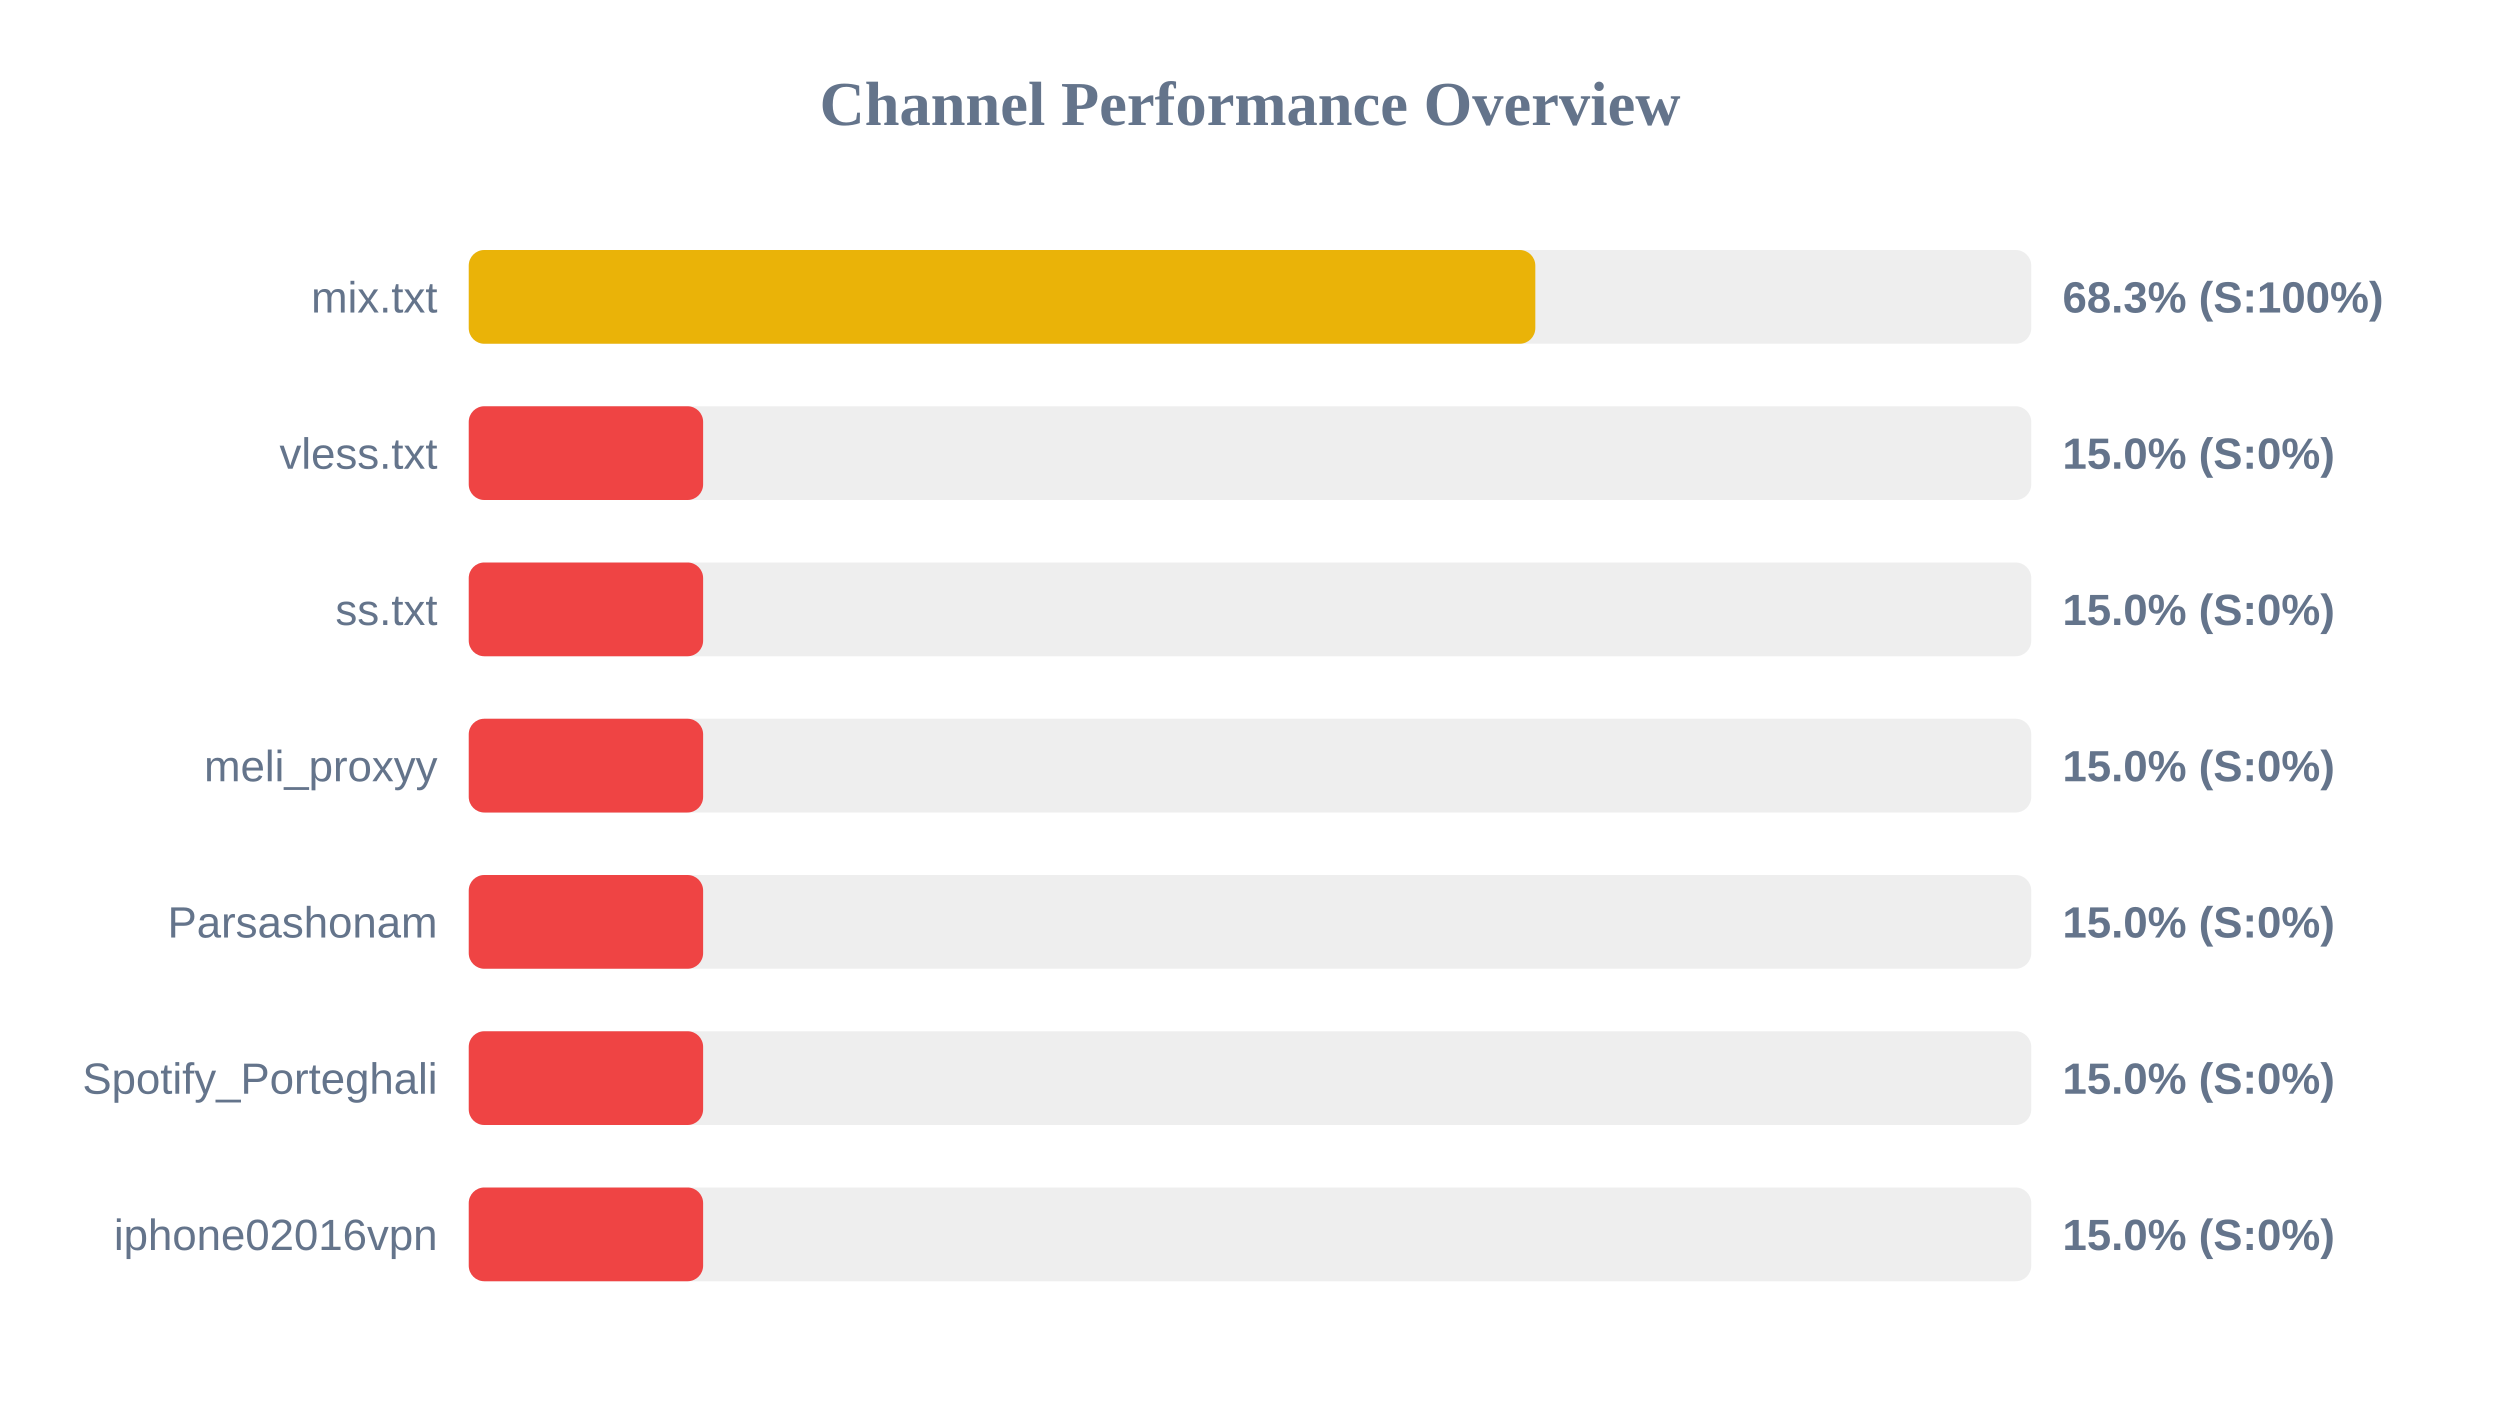
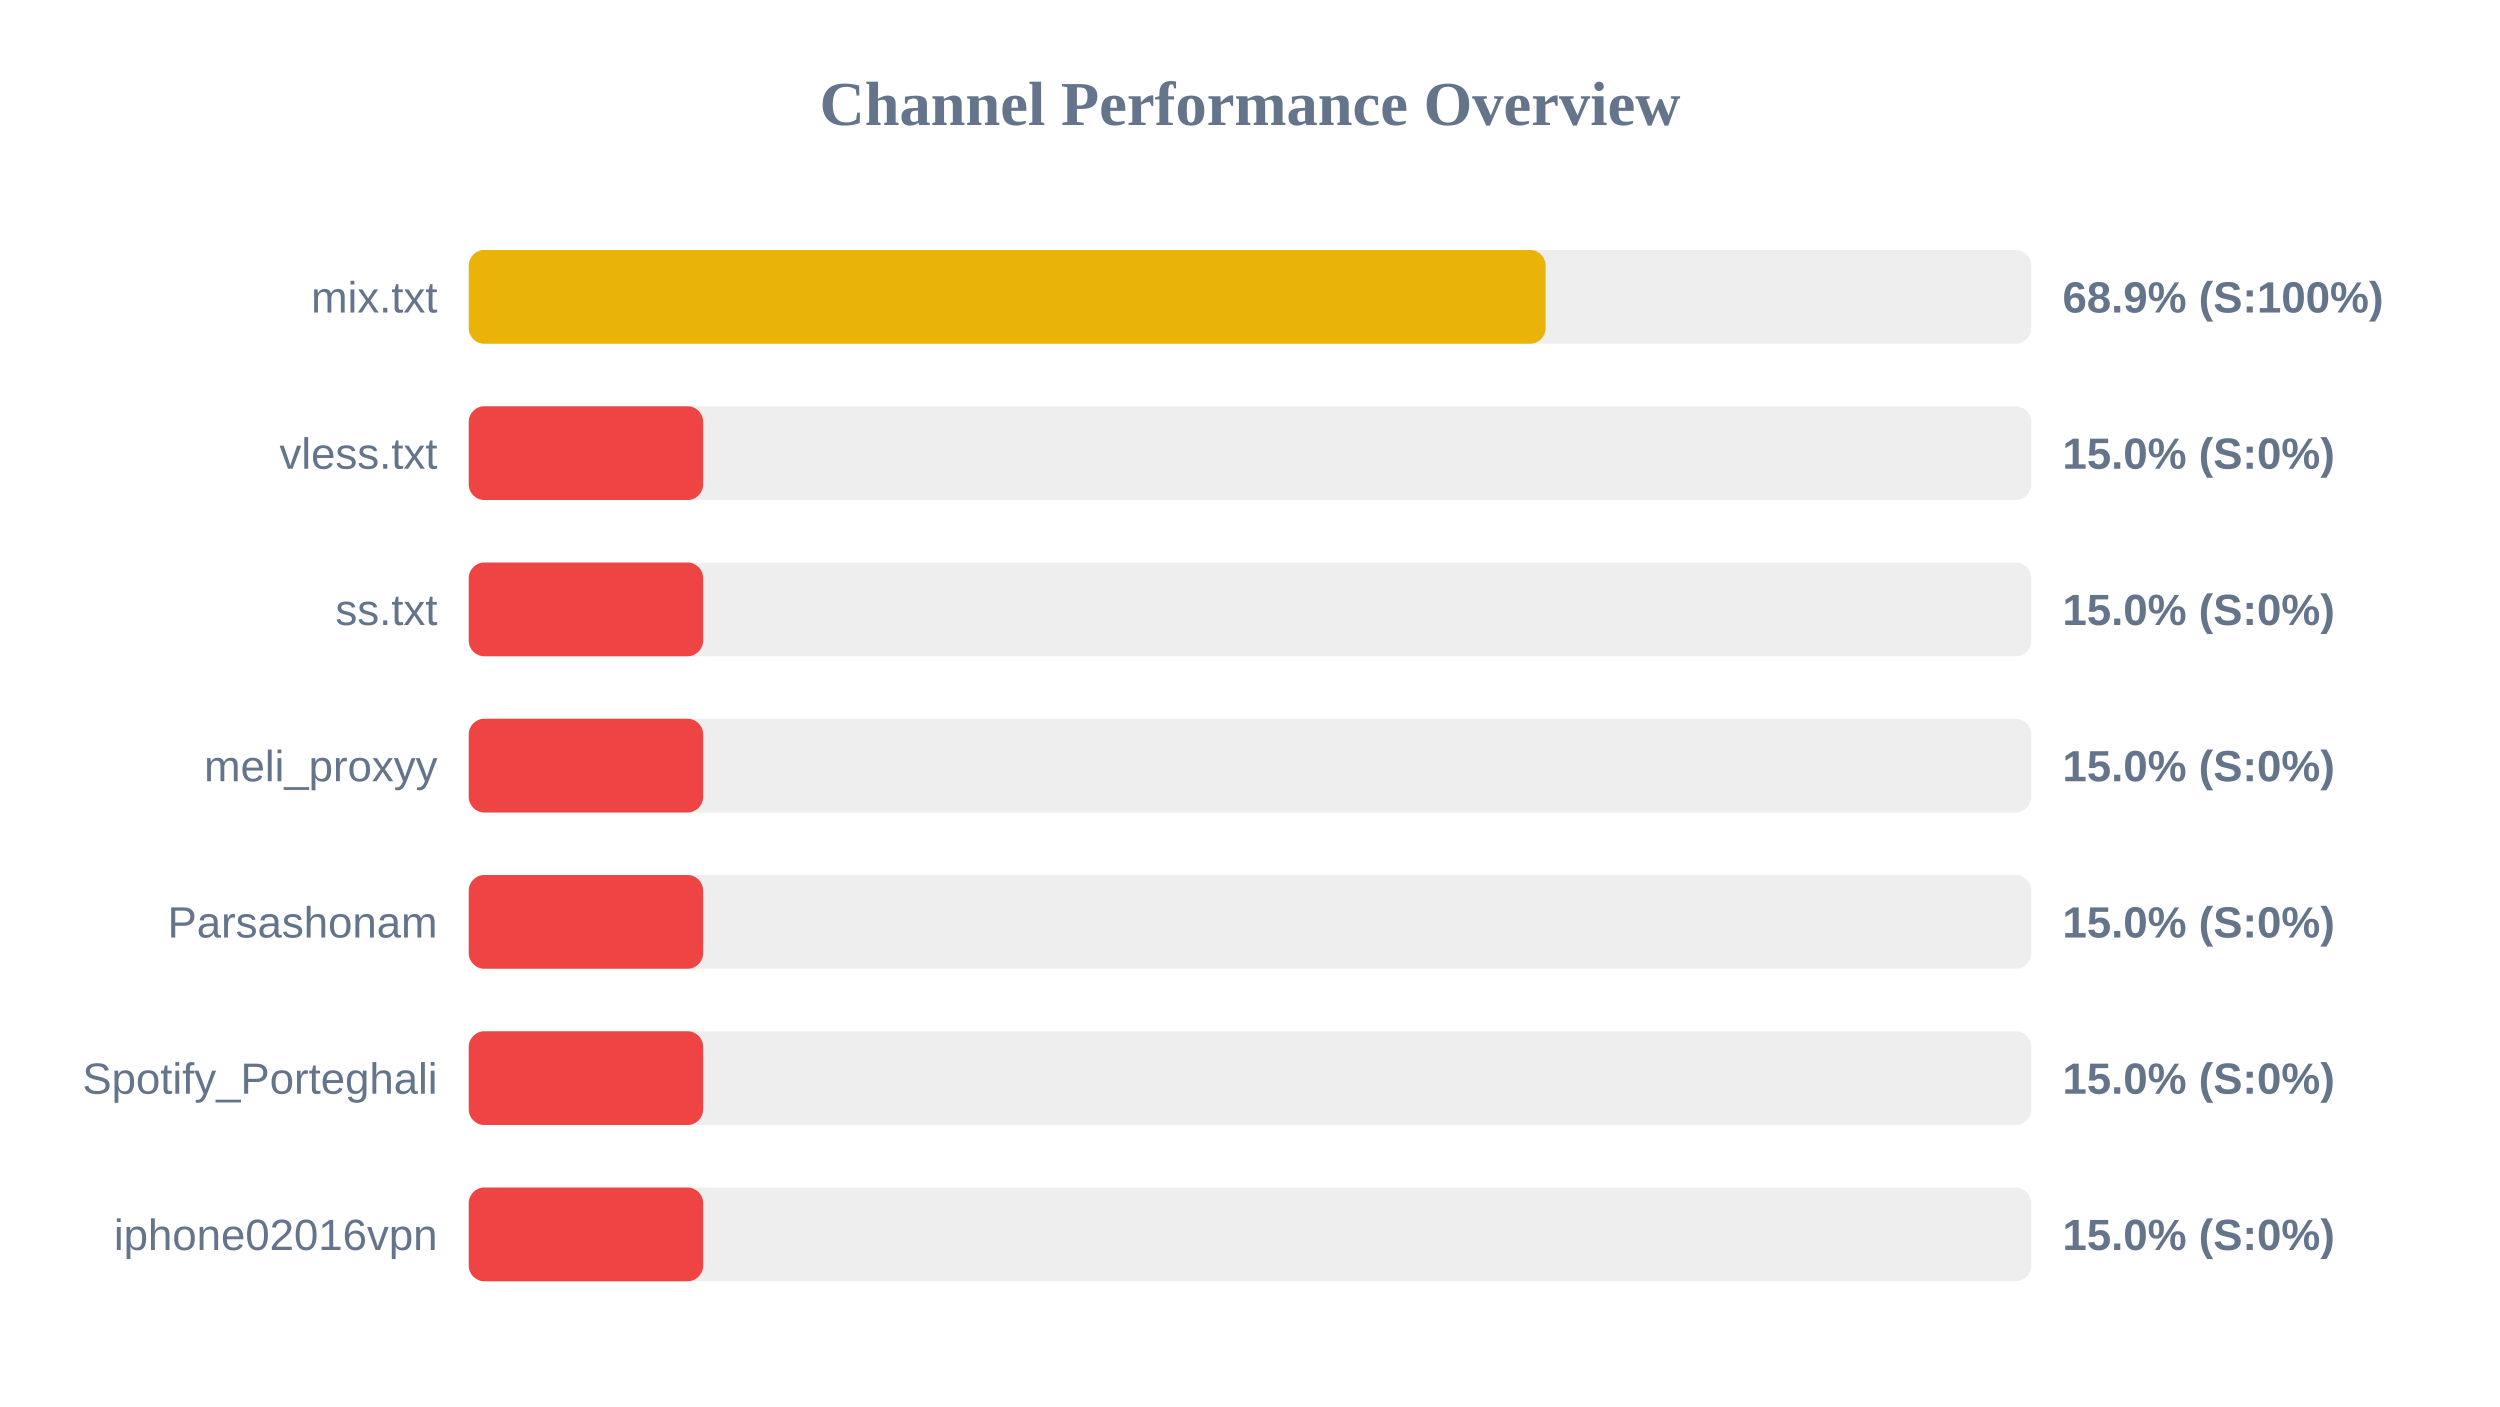
<svg xmlns="http://www.w3.org/2000/svg" width="800" height="450" version="1.1">
  <style>
        .row { font: 14px Arial; fill: #64748b; }
        .score { font: bold 14px Arial; fill: #64748b; }
    </style>
  <text x="400" y="40" text-anchor="middle" font-size="20px" font-weight="bold" fill="#64748b">Channel Performance Overview</text>
  <rect x="150" y="80" width="500" height="30" fill="#eee" rx="5" />
-   <rect x="150" y="80" width="341.3" height="30" fill="#eab308" rx="5" />
+   <rect x="150" y="80" width="344.6" height="30" fill="#eab308" rx="5" />
  <text x="140" y="100" text-anchor="end" class="row">mix.txt</text>
-   <text x="660" y="100" text-anchor="start" class="score">68.3% (S:100%)</text>
+   <text x="660" y="100" text-anchor="start" class="score">68.9% (S:100%)</text>
  <rect x="150" y="130" width="500" height="30" fill="#eee" rx="5" />
  <rect x="150" y="130" width="75.0" height="30" fill="#ef4444" rx="5" />
  <text x="140" y="150" text-anchor="end" class="row">vless.txt</text>
  <text x="660" y="150" text-anchor="start" class="score">15.0% (S:0%)</text>
  <rect x="150" y="180" width="500" height="30" fill="#eee" rx="5" />
  <rect x="150" y="180" width="75.0" height="30" fill="#ef4444" rx="5" />
  <text x="140" y="200" text-anchor="end" class="row">ss.txt</text>
  <text x="660" y="200" text-anchor="start" class="score">15.0% (S:0%)</text>
  <rect x="150" y="230" width="500" height="30" fill="#eee" rx="5" />
  <rect x="150" y="230" width="75.0" height="30" fill="#ef4444" rx="5" />
  <text x="140" y="250" text-anchor="end" class="row">meli_proxyy</text>
  <text x="660" y="250" text-anchor="start" class="score">15.0% (S:0%)</text>
  <rect x="150" y="280" width="500" height="30" fill="#eee" rx="5" />
  <rect x="150" y="280" width="75.0" height="30" fill="#ef4444" rx="5" />
  <text x="140" y="300" text-anchor="end" class="row">Parsashonam</text>
  <text x="660" y="300" text-anchor="start" class="score">15.0% (S:0%)</text>
  <rect x="150" y="330" width="500" height="30" fill="#eee" rx="5" />
  <rect x="150" y="330" width="75.0" height="30" fill="#ef4444" rx="5" />
  <text x="140" y="350" text-anchor="end" class="row">Spotify_Porteghali</text>
  <text x="660" y="350" text-anchor="start" class="score">15.0% (S:0%)</text>
  <rect x="150" y="380" width="500" height="30" fill="#eee" rx="5" />
  <rect x="150" y="380" width="75.0" height="30" fill="#ef4444" rx="5" />
  <text x="140" y="400" text-anchor="end" class="row">iphone02016vpn</text>
  <text x="660" y="400" text-anchor="start" class="score">15.0% (S:0%)</text>
</svg>
